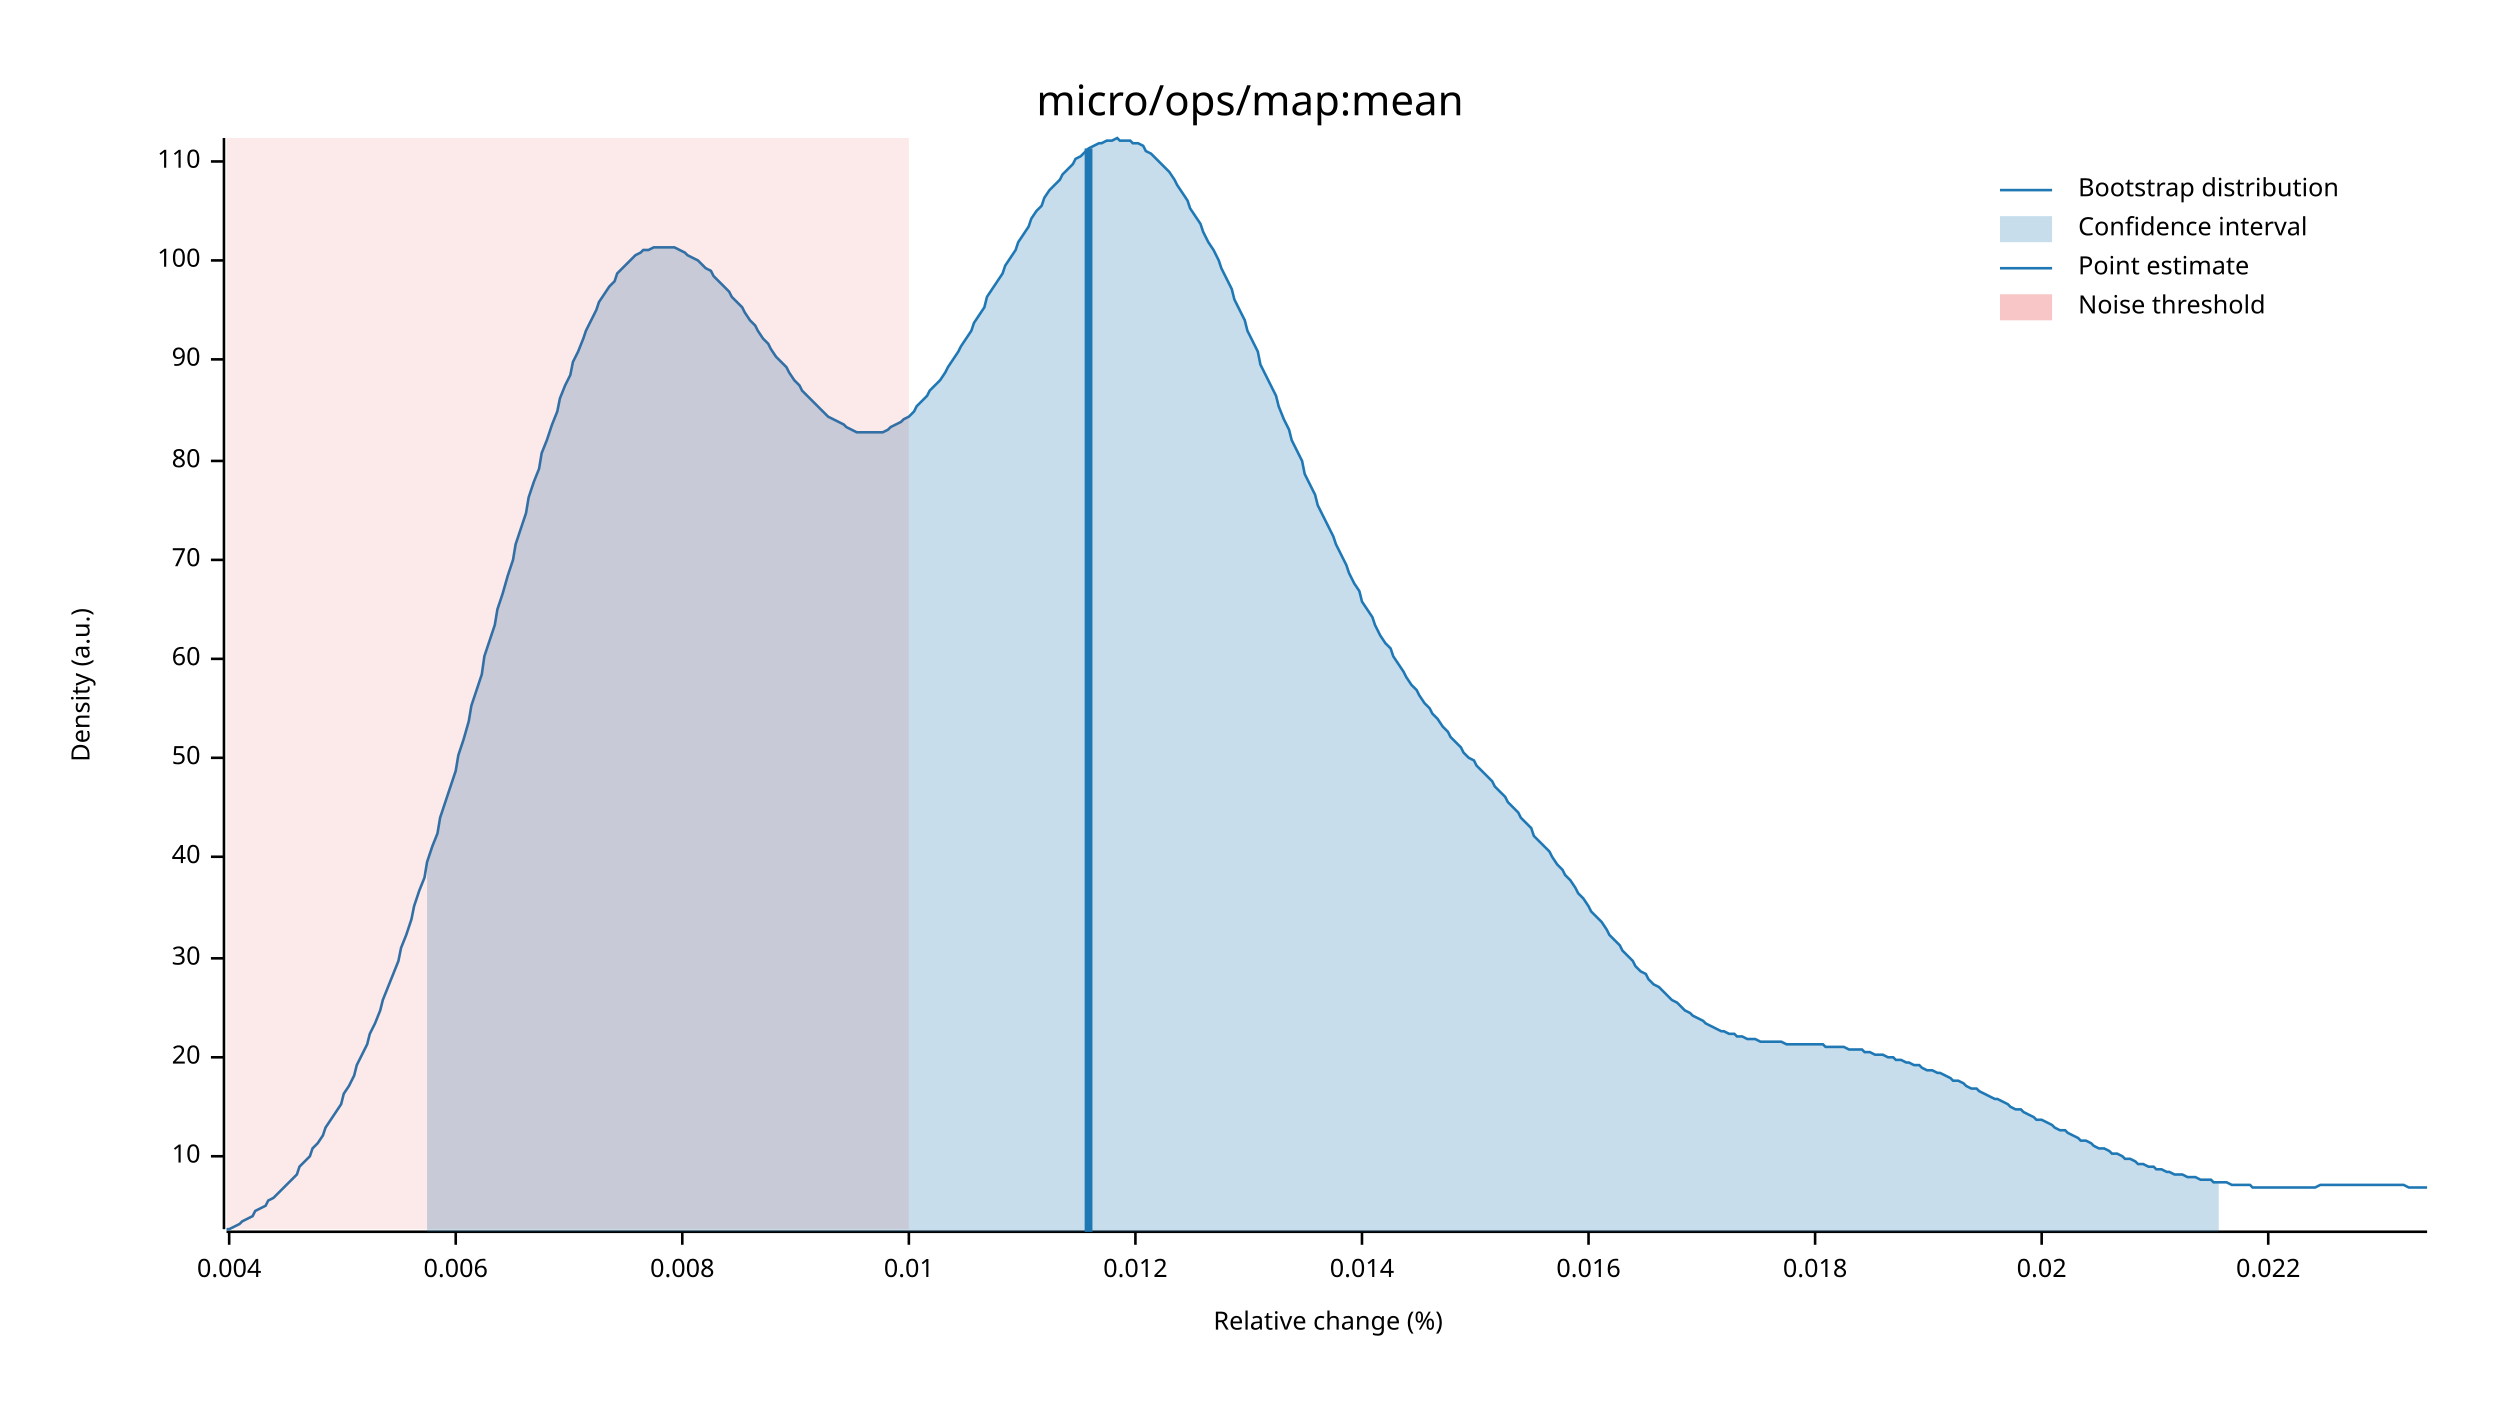
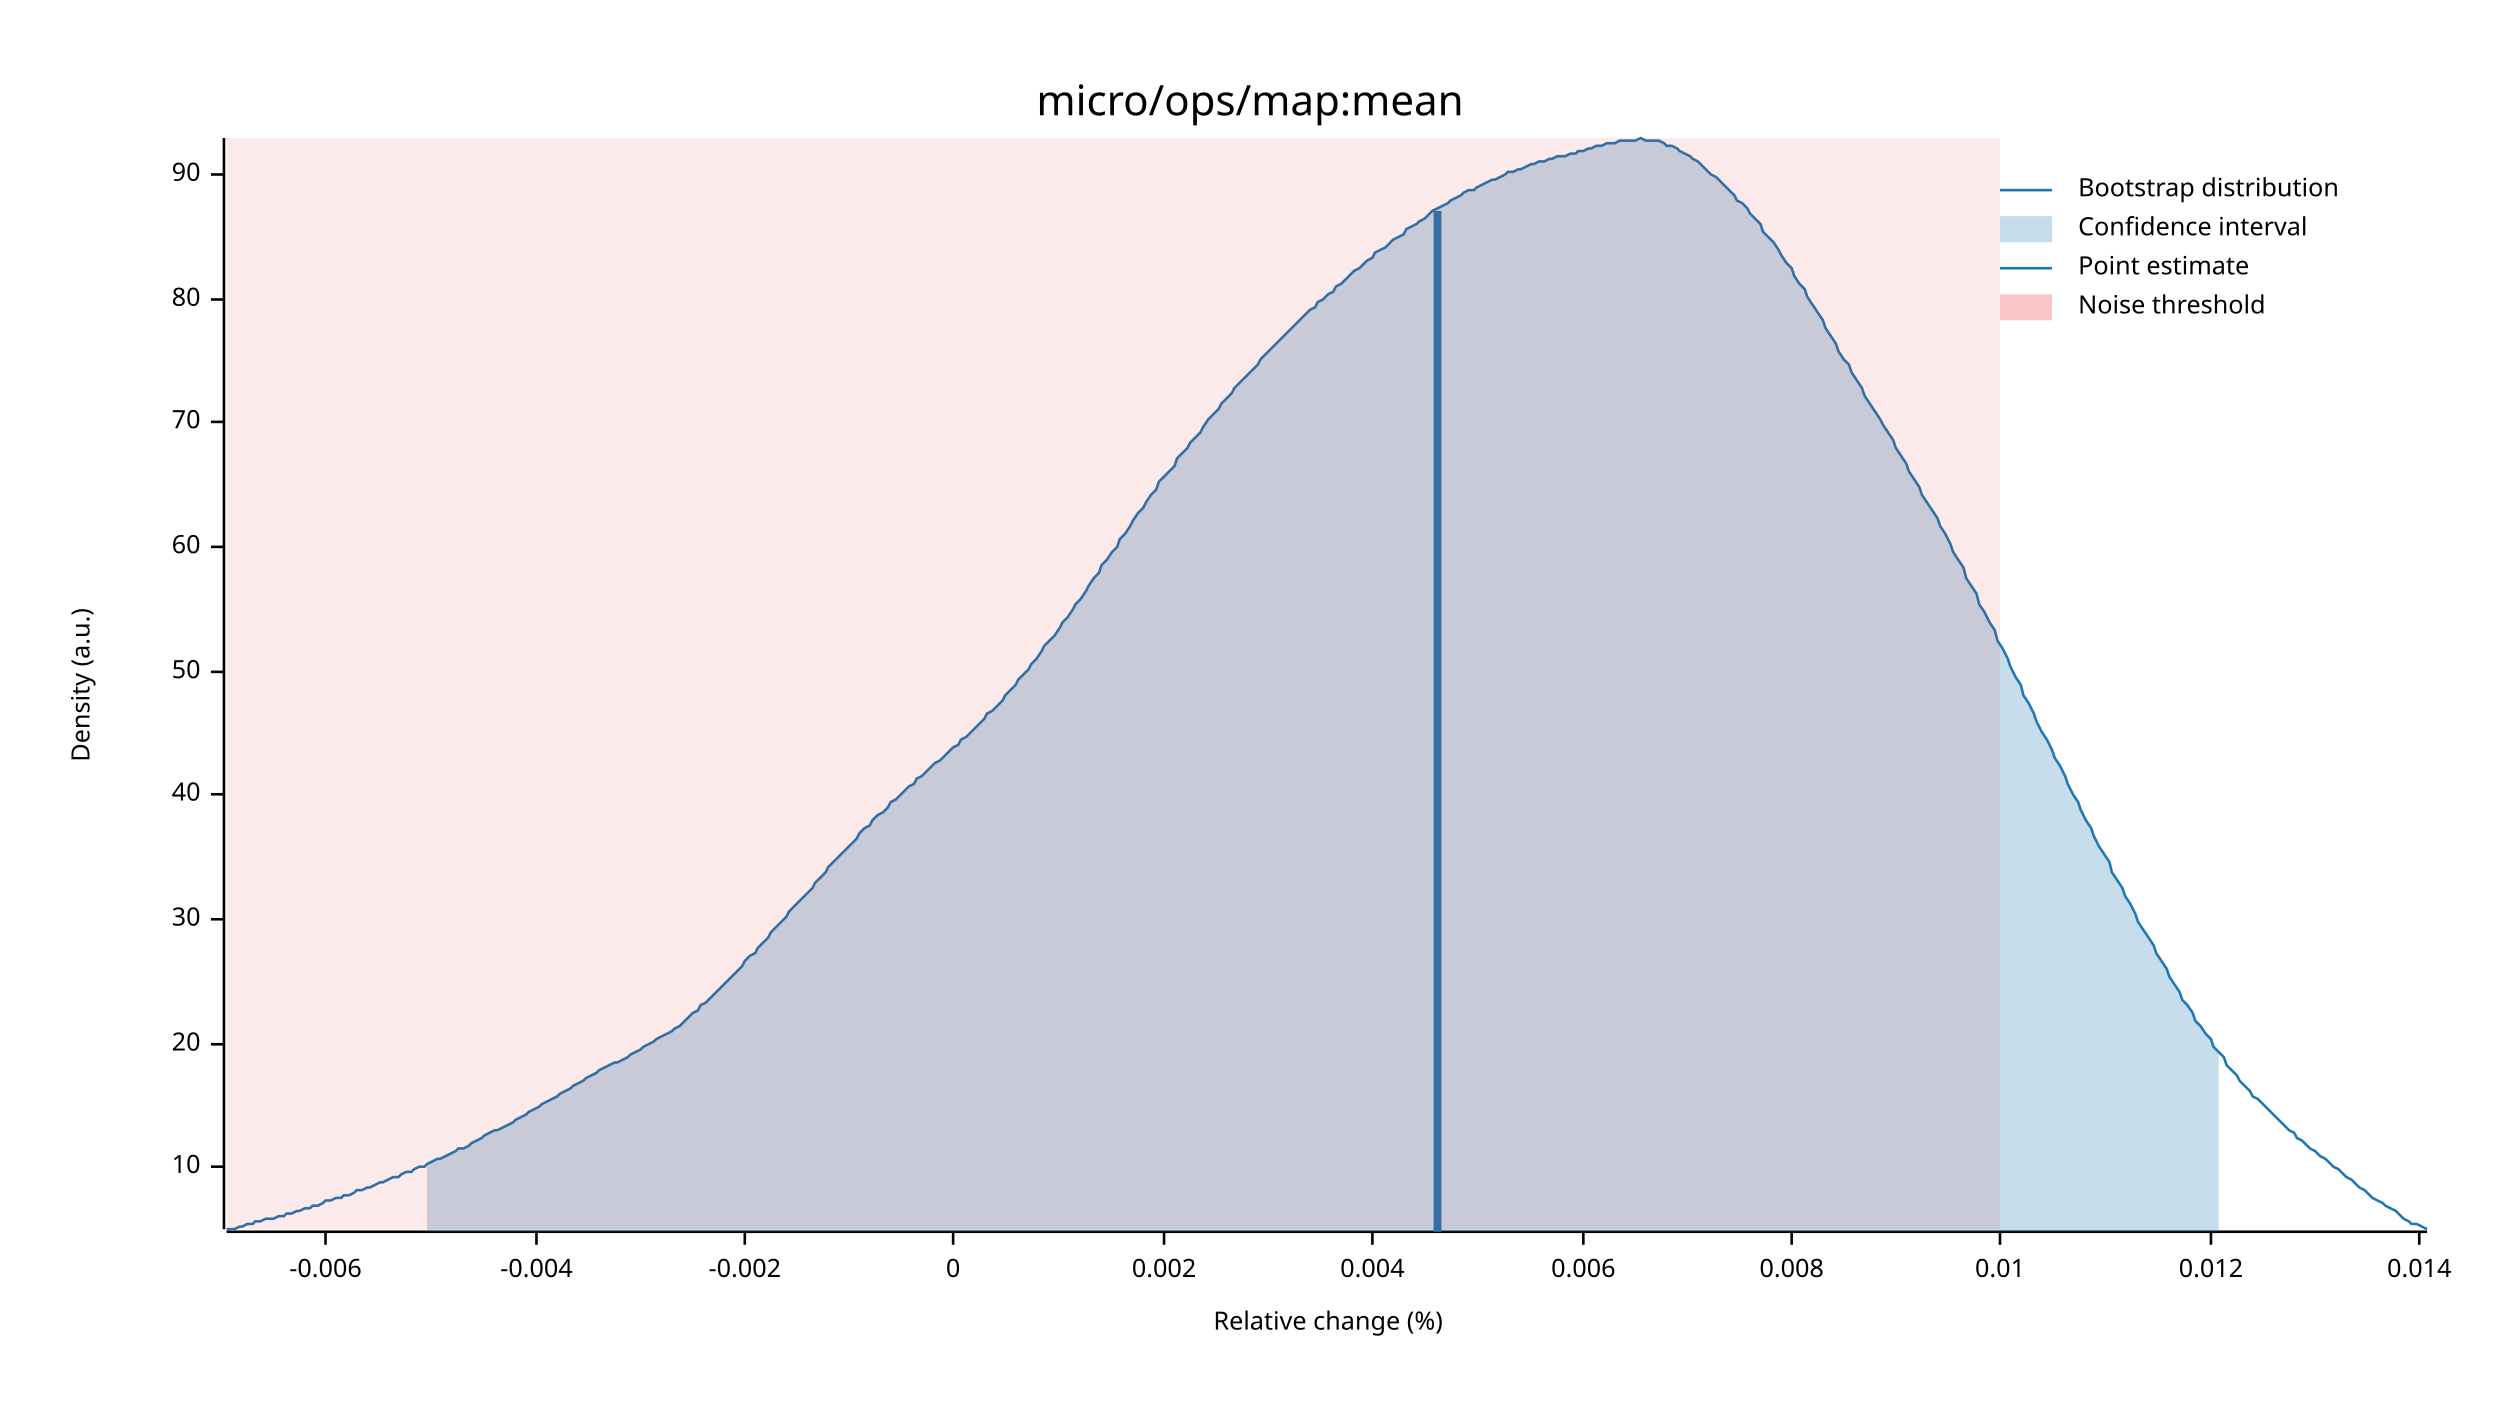
<svg xmlns="http://www.w3.org/2000/svg" width="960" height="540" viewBox="0 0 960 540">
  <text x="480" y="32" dy="0.76em" text-anchor="middle" font-family="sans-serif" font-size="16.129" opacity="1" fill="#000000">
micro/ops/map:mean
</text>
  <text x="27" y="263" dy="0.76em" text-anchor="middle" font-family="sans-serif" font-size="9.677" opacity="1" fill="#000000" transform="rotate(270, 27, 263)">
Density (a.u.)
</text>
  <text x="510" y="513" dy="-0.5ex" text-anchor="middle" font-family="sans-serif" font-size="9.677" opacity="1" fill="#000000">
Relative change (%)
</text>
  <polyline fill="none" opacity="1" stroke="#000000" stroke-width="1" points="86,53 86,472 " />
-   <text x="77" y="444" dy="0.5ex" text-anchor="end" font-family="sans-serif" font-size="9.677" opacity="1" fill="#000000">
+   <text x="77" y="448" dy="0.5ex" text-anchor="end" font-family="sans-serif" font-size="9.677" opacity="1" fill="#000000">
10
</text>
-   <polyline fill="none" opacity="1" stroke="#000000" stroke-width="1" points="81,444 86,444 " />
-   <text x="77" y="406" dy="0.5ex" text-anchor="end" font-family="sans-serif" font-size="9.677" opacity="1" fill="#000000">
+   <polyline fill="none" opacity="1" stroke="#000000" stroke-width="1" points="81,448 86,448 " />
+   <text x="77" y="401" dy="0.5ex" text-anchor="end" font-family="sans-serif" font-size="9.677" opacity="1" fill="#000000">
20
</text>
-   <polyline fill="none" opacity="1" stroke="#000000" stroke-width="1" points="81,406 86,406 " />
-   <text x="77" y="368" dy="0.5ex" text-anchor="end" font-family="sans-serif" font-size="9.677" opacity="1" fill="#000000">
+   <polyline fill="none" opacity="1" stroke="#000000" stroke-width="1" points="81,401 86,401 " />
+   <text x="77" y="353" dy="0.5ex" text-anchor="end" font-family="sans-serif" font-size="9.677" opacity="1" fill="#000000">
30
</text>
-   <polyline fill="none" opacity="1" stroke="#000000" stroke-width="1" points="81,368 86,368 " />
-   <text x="77" y="329" dy="0.5ex" text-anchor="end" font-family="sans-serif" font-size="9.677" opacity="1" fill="#000000">
+   <polyline fill="none" opacity="1" stroke="#000000" stroke-width="1" points="81,353 86,353 " />
+   <text x="77" y="305" dy="0.5ex" text-anchor="end" font-family="sans-serif" font-size="9.677" opacity="1" fill="#000000">
40
</text>
-   <polyline fill="none" opacity="1" stroke="#000000" stroke-width="1" points="81,329 86,329 " />
-   <text x="77" y="291" dy="0.5ex" text-anchor="end" font-family="sans-serif" font-size="9.677" opacity="1" fill="#000000">
+   <polyline fill="none" opacity="1" stroke="#000000" stroke-width="1" points="81,305 86,305 " />
+   <text x="77" y="258" dy="0.5ex" text-anchor="end" font-family="sans-serif" font-size="9.677" opacity="1" fill="#000000">
50
</text>
-   <polyline fill="none" opacity="1" stroke="#000000" stroke-width="1" points="81,291 86,291 " />
-   <text x="77" y="253" dy="0.5ex" text-anchor="end" font-family="sans-serif" font-size="9.677" opacity="1" fill="#000000">
+   <polyline fill="none" opacity="1" stroke="#000000" stroke-width="1" points="81,258 86,258 " />
+   <text x="77" y="210" dy="0.5ex" text-anchor="end" font-family="sans-serif" font-size="9.677" opacity="1" fill="#000000">
60
</text>
-   <polyline fill="none" opacity="1" stroke="#000000" stroke-width="1" points="81,253 86,253 " />
-   <text x="77" y="215" dy="0.5ex" text-anchor="end" font-family="sans-serif" font-size="9.677" opacity="1" fill="#000000">
+   <polyline fill="none" opacity="1" stroke="#000000" stroke-width="1" points="81,210 86,210 " />
+   <text x="77" y="162" dy="0.5ex" text-anchor="end" font-family="sans-serif" font-size="9.677" opacity="1" fill="#000000">
70
</text>
-   <polyline fill="none" opacity="1" stroke="#000000" stroke-width="1" points="81,215 86,215 " />
-   <text x="77" y="177" dy="0.5ex" text-anchor="end" font-family="sans-serif" font-size="9.677" opacity="1" fill="#000000">
+   <polyline fill="none" opacity="1" stroke="#000000" stroke-width="1" points="81,162 86,162 " />
+   <text x="77" y="115" dy="0.5ex" text-anchor="end" font-family="sans-serif" font-size="9.677" opacity="1" fill="#000000">
80
</text>
-   <polyline fill="none" opacity="1" stroke="#000000" stroke-width="1" points="81,177 86,177 " />
-   <text x="77" y="138" dy="0.5ex" text-anchor="end" font-family="sans-serif" font-size="9.677" opacity="1" fill="#000000">
+   <polyline fill="none" opacity="1" stroke="#000000" stroke-width="1" points="81,115 86,115 " />
+   <text x="77" y="67" dy="0.5ex" text-anchor="end" font-family="sans-serif" font-size="9.677" opacity="1" fill="#000000">
90
</text>
-   <polyline fill="none" opacity="1" stroke="#000000" stroke-width="1" points="81,138 86,138 " />
-   <text x="77" y="100" dy="0.5ex" text-anchor="end" font-family="sans-serif" font-size="9.677" opacity="1" fill="#000000">
- 100
+   <polyline fill="none" opacity="1" stroke="#000000" stroke-width="1" points="81,67 86,67 " />
+   <polyline fill="none" opacity="1" stroke="#000000" stroke-width="1" points="87,473 932,473 " />
+   <text x="125" y="483" dy="0.76em" text-anchor="middle" font-family="sans-serif" font-size="9.677" opacity="1" fill="#000000">
+ -0.006
</text>
-   <polyline fill="none" opacity="1" stroke="#000000" stroke-width="1" points="81,100 86,100 " />
-   <text x="77" y="62" dy="0.5ex" text-anchor="end" font-family="sans-serif" font-size="9.677" opacity="1" fill="#000000">
- 110
+   <polyline fill="none" opacity="1" stroke="#000000" stroke-width="1" points="125,473 125,478 " />
+   <text x="206" y="483" dy="0.76em" text-anchor="middle" font-family="sans-serif" font-size="9.677" opacity="1" fill="#000000">
+ -0.004
</text>
-   <polyline fill="none" opacity="1" stroke="#000000" stroke-width="1" points="81,62 86,62 " />
-   <polyline fill="none" opacity="1" stroke="#000000" stroke-width="1" points="87,473 932,473 " />
-   <text x="88" y="483" dy="0.76em" text-anchor="middle" font-family="sans-serif" font-size="9.677" opacity="1" fill="#000000">
+   <polyline fill="none" opacity="1" stroke="#000000" stroke-width="1" points="206,473 206,478 " />
+   <text x="286" y="483" dy="0.76em" text-anchor="middle" font-family="sans-serif" font-size="9.677" opacity="1" fill="#000000">
+ -0.002
+ </text>
+   <polyline fill="none" opacity="1" stroke="#000000" stroke-width="1" points="286,473 286,478 " />
+   <text x="366" y="483" dy="0.76em" text-anchor="middle" font-family="sans-serif" font-size="9.677" opacity="1" fill="#000000">
+ 0
+ </text>
+   <polyline fill="none" opacity="1" stroke="#000000" stroke-width="1" points="366,473 366,478 " />
+   <text x="447" y="483" dy="0.76em" text-anchor="middle" font-family="sans-serif" font-size="9.677" opacity="1" fill="#000000">
+ 0.002
+ </text>
+   <polyline fill="none" opacity="1" stroke="#000000" stroke-width="1" points="447,473 447,478 " />
+   <text x="527" y="483" dy="0.76em" text-anchor="middle" font-family="sans-serif" font-size="9.677" opacity="1" fill="#000000">
0.004
</text>
-   <polyline fill="none" opacity="1" stroke="#000000" stroke-width="1" points="88,473 88,478 " />
-   <text x="175" y="483" dy="0.76em" text-anchor="middle" font-family="sans-serif" font-size="9.677" opacity="1" fill="#000000">
+   <polyline fill="none" opacity="1" stroke="#000000" stroke-width="1" points="527,473 527,478 " />
+   <text x="608" y="483" dy="0.76em" text-anchor="middle" font-family="sans-serif" font-size="9.677" opacity="1" fill="#000000">
0.006
</text>
-   <polyline fill="none" opacity="1" stroke="#000000" stroke-width="1" points="175,473 175,478 " />
-   <text x="262" y="483" dy="0.76em" text-anchor="middle" font-family="sans-serif" font-size="9.677" opacity="1" fill="#000000">
+   <polyline fill="none" opacity="1" stroke="#000000" stroke-width="1" points="608,473 608,478 " />
+   <text x="688" y="483" dy="0.76em" text-anchor="middle" font-family="sans-serif" font-size="9.677" opacity="1" fill="#000000">
0.008
</text>
-   <polyline fill="none" opacity="1" stroke="#000000" stroke-width="1" points="262,473 262,478 " />
-   <text x="349" y="483" dy="0.76em" text-anchor="middle" font-family="sans-serif" font-size="9.677" opacity="1" fill="#000000">
+   <polyline fill="none" opacity="1" stroke="#000000" stroke-width="1" points="688,473 688,478 " />
+   <text x="768" y="483" dy="0.76em" text-anchor="middle" font-family="sans-serif" font-size="9.677" opacity="1" fill="#000000">
0.01
</text>
-   <polyline fill="none" opacity="1" stroke="#000000" stroke-width="1" points="349,473 349,478 " />
-   <text x="436" y="483" dy="0.76em" text-anchor="middle" font-family="sans-serif" font-size="9.677" opacity="1" fill="#000000">
+   <polyline fill="none" opacity="1" stroke="#000000" stroke-width="1" points="768,473 768,478 " />
+   <text x="849" y="483" dy="0.76em" text-anchor="middle" font-family="sans-serif" font-size="9.677" opacity="1" fill="#000000">
0.012
</text>
-   <polyline fill="none" opacity="1" stroke="#000000" stroke-width="1" points="436,473 436,478 " />
-   <text x="523" y="483" dy="0.76em" text-anchor="middle" font-family="sans-serif" font-size="9.677" opacity="1" fill="#000000">
+   <polyline fill="none" opacity="1" stroke="#000000" stroke-width="1" points="849,473 849,478 " />
+   <text x="929" y="483" dy="0.76em" text-anchor="middle" font-family="sans-serif" font-size="9.677" opacity="1" fill="#000000">
0.014
</text>
-   <polyline fill="none" opacity="1" stroke="#000000" stroke-width="1" points="523,473 523,478 " />
-   <text x="610" y="483" dy="0.76em" text-anchor="middle" font-family="sans-serif" font-size="9.677" opacity="1" fill="#000000">
- 0.016
- </text>
-   <polyline fill="none" opacity="1" stroke="#000000" stroke-width="1" points="610,473 610,478 " />
-   <text x="697" y="483" dy="0.76em" text-anchor="middle" font-family="sans-serif" font-size="9.677" opacity="1" fill="#000000">
- 0.018
- </text>
-   <polyline fill="none" opacity="1" stroke="#000000" stroke-width="1" points="697,473 697,478 " />
-   <text x="784" y="483" dy="0.76em" text-anchor="middle" font-family="sans-serif" font-size="9.677" opacity="1" fill="#000000">
- 0.02
- </text>
-   <polyline fill="none" opacity="1" stroke="#000000" stroke-width="1" points="784,473 784,478 " />
-   <text x="871" y="483" dy="0.76em" text-anchor="middle" font-family="sans-serif" font-size="9.677" opacity="1" fill="#000000">
- 0.022
- </text>
-   <polyline fill="none" opacity="1" stroke="#000000" stroke-width="1" points="871,473 871,478 " />
-   <polyline fill="none" opacity="1" stroke="#1F78B4" stroke-width="1" points="87,472 88,472 90,471 92,470 93,469 95,468 97,467 98,465 100,464 102,463 103,461 105,460 107,458 109,456 110,455 112,453 114,451 115,448 117,446 119,444 120,441 122,439 124,436 125,433 127,430 129,427 131,424 132,420 134,417 136,413 137,409 139,405 141,401 142,397 144,393 146,388 147,384 149,379 151,374 153,369 154,364 156,359 158,353 159,348 161,342 163,337 164,331 166,325 168,320 169,314 171,308 173,302 175,296 176,290 178,284 180,277 181,271 183,265 185,259 186,252 188,246 190,240 191,234 193,228 195,221 197,215 198,209 200,203 202,197 203,191 205,185 207,180 208,174 210,169 212,163 214,158 215,153 217,148 219,144 220,139 222,135 224,130 225,127 227,123 229,119 230,116 232,113 234,110 236,108 237,105 239,103 241,101 242,100 244,98 246,97 247,96 249,96 251,95 252,95 254,95 256,95 258,95 259,95 261,96 263,97 264,98 266,99 268,100 269,101 271,103 273,104 274,106 276,108 278,110 280,112 281,114 283,116 285,118 286,120 288,123 290,125 291,127 293,130 295,132 296,134 298,137 300,139 302,141 303,143 305,146 307,148 308,150 310,152 312,154 313,155 315,157 317,159 318,160 320,161 322,162 324,163 325,164 327,165 329,166 330,166 332,166 334,166 335,166 337,166 339,166 341,165 342,164 344,163 346,162 347,161 349,160 351,158 352,156 354,154 356,152 357,150 359,148 361,146 363,143 364,141 366,138 368,135 369,133 371,130 373,127 374,124 376,121 378,118 379,114 381,111 383,108 385,105 386,102 388,99 390,96 391,93 393,90 395,87 396,84 398,81 400,79 401,76 403,73 405,71 407,69 408,67 410,65 412,63 413,61 415,60 417,58 418,57 420,56 422,55 423,55 425,54 427,54 429,53 430,54 432,54 434,54 435,55 437,55 439,56 440,58 442,59 444,61 445,62 447,64 449,66 451,69 452,71 454,74 456,77 457,80 459,83 461,86 462,89 464,93 466,96 468,100 469,103 471,107 473,111 474,115 476,119 478,123 479,127 481,131 483,135 484,140 486,144 488,148 490,152 491,156 493,161 495,165 496,169 498,173 500,177 501,182 503,186 505,190 506,194 508,198 510,202 512,206 513,209 515,213 517,217 518,220 520,224 522,227 523,231 525,234 527,237 528,240 530,244 532,247 534,249 535,252 537,255 539,258 540,260 542,263 544,265 545,267 547,270 549,272 550,274 552,276 554,279 556,281 557,283 559,285 561,287 562,289 564,291 566,292 567,294 569,296 571,298 573,300 574,302 576,304 578,306 579,308 581,310 583,312 584,314 586,316 588,318 589,321 591,323 593,325 595,327 596,329 598,332 600,334 601,336 603,338 605,341 606,343 608,345 610,348 611,350 613,352 615,354 617,357 618,359 620,361 622,363 623,365 625,367 627,369 628,371 630,373 632,374 633,376 635,378 637,379 639,381 640,382 642,384 644,385 645,386 647,388 649,389 650,390 652,391 654,392 655,393 657,394 659,395 661,396 662,396 664,397 666,397 667,398 669,398 671,399 672,399 674,399 676,400 677,400 679,400 681,400 683,400 684,400 686,401 688,401 689,401 691,401 693,401 694,401 696,401 698,401 700,401 701,402 703,402 705,402 706,402 708,402 710,403 711,403 713,403 715,403 716,404 718,404 720,405 722,405 723,405 725,406 727,406 728,407 730,407 732,408 733,408 735,409 737,409 738,410 740,411 742,411 744,412 745,412 747,413 749,414 750,415 752,415 754,416 755,417 757,418 759,418 760,419 762,420 764,421 766,422 767,422 769,423 771,424 772,425 774,426 776,426 777,427 779,428 781,429 782,430 784,430 786,431 788,432 789,433 791,434 793,434 794,435 796,436 798,437 799,438 801,438 803,439 804,440 806,441 808,441 810,442 811,443 813,443 815,444 816,445 818,445 820,446 821,447 823,447 825,448 827,448 828,449 830,449 832,450 833,450 835,451 837,451 838,451 840,452 842,452 843,452 845,453 847,453 849,453 850,454 852,454 854,454 855,454 857,455 859,455 860,455 862,455 864,455 865,456 867,456 869,456 871,456 872,456 874,456 876,456 877,456 879,456 881,456 882,456 884,456 886,456 887,456 889,456 891,455 893,455 894,455 896,455 898,455 899,455 901,455 903,455 904,455 906,455 908,455 909,455 911,455 913,455 915,455 916,455 918,455 920,455 921,455 923,455 925,456 926,456 928,456 930,456 932,456 " />
-   <polygon opacity="0.25" fill="#1F78B4" points="164,331 166,325 168,320 169,314 171,308 173,302 175,296 176,290 178,284 180,277 181,271 183,265 185,259 186,252 188,246 190,240 191,234 193,228 195,221 197,215 198,209 200,203 202,197 203,191 205,185 207,180 208,174 210,169 212,163 214,158 215,153 217,148 219,144 220,139 222,135 224,130 225,127 227,123 229,119 230,116 232,113 234,110 236,108 237,105 239,103 241,101 242,100 244,98 246,97 247,96 249,96 251,95 252,95 254,95 256,95 258,95 259,95 261,96 263,97 264,98 266,99 268,100 269,101 271,103 273,104 274,106 276,108 278,110 280,112 281,114 283,116 285,118 286,120 288,123 290,125 291,127 293,130 295,132 296,134 298,137 300,139 302,141 303,143 305,146 307,148 308,150 310,152 312,154 313,155 315,157 317,159 318,160 320,161 322,162 324,163 325,164 327,165 329,166 330,166 332,166 334,166 335,166 337,166 339,166 341,165 342,164 344,163 346,162 347,161 349,160 351,158 352,156 354,154 356,152 357,150 359,148 361,146 363,143 364,141 366,138 368,135 369,133 371,130 373,127 374,124 376,121 378,118 379,114 381,111 383,108 385,105 386,102 388,99 390,96 391,93 393,90 395,87 396,84 398,81 400,79 401,76 403,73 405,71 407,69 408,67 410,65 412,63 413,61 415,60 417,58 418,57 420,56 422,55 423,55 425,54 427,54 429,53 430,54 432,54 434,54 435,55 437,55 439,56 440,58 442,59 444,61 445,62 447,64 449,66 451,69 452,71 454,74 456,77 457,80 459,83 461,86 462,89 464,93 466,96 468,100 469,103 471,107 473,111 474,115 476,119 478,123 479,127 481,131 483,135 484,140 486,144 488,148 490,152 491,156 493,161 495,165 496,169 498,173 500,177 501,182 503,186 505,190 506,194 508,198 510,202 512,206 513,209 515,213 517,217 518,220 520,224 522,227 523,231 525,234 527,237 528,240 530,244 532,247 534,249 535,252 537,255 539,258 540,260 542,263 544,265 545,267 547,270 549,272 550,274 552,276 554,279 556,281 557,283 559,285 561,287 562,289 564,291 566,292 567,294 569,296 571,298 573,300 574,302 576,304 578,306 579,308 581,310 583,312 584,314 586,316 588,318 589,321 591,323 593,325 595,327 596,329 598,332 600,334 601,336 603,338 605,341 606,343 608,345 610,348 611,350 613,352 615,354 617,357 618,359 620,361 622,363 623,365 625,367 627,369 628,371 630,373 632,374 633,376 635,378 637,379 639,381 640,382 642,384 644,385 645,386 647,388 649,389 650,390 652,391 654,392 655,393 657,394 659,395 661,396 662,396 664,397 666,397 667,398 669,398 671,399 672,399 674,399 676,400 677,400 679,400 681,400 683,400 684,400 686,401 688,401 689,401 691,401 693,401 694,401 696,401 698,401 700,401 701,402 703,402 705,402 706,402 708,402 710,403 711,403 713,403 715,403 716,404 718,404 720,405 722,405 723,405 725,406 727,406 728,407 730,407 732,408 733,408 735,409 737,409 738,410 740,411 742,411 744,412 745,412 747,413 749,414 750,415 752,415 754,416 755,417 757,418 759,418 760,419 762,420 764,421 766,422 767,422 769,423 771,424 772,425 774,426 776,426 777,427 779,428 781,429 782,430 784,430 786,431 788,432 789,433 791,434 793,434 794,435 796,436 798,437 799,438 801,438 803,439 804,440 806,441 808,441 810,442 811,443 813,443 815,444 816,445 818,445 820,446 821,447 823,447 825,448 827,448 828,449 830,449 832,450 833,450 835,451 837,451 838,451 840,452 842,452 843,452 845,453 847,453 849,453 850,454 852,454 852,473 164,473 " />
-   <polyline fill="none" opacity="1" stroke="#1F78B4" stroke-width="3" points="418,473 418,57 " />
-   <rect x="87" y="53" width="262" height="419" opacity="0.1" fill="#E31A1C" stroke="none" />
+   <polyline fill="none" opacity="1" stroke="#000000" stroke-width="1" points="929,473 929,478 " />
+   <polyline fill="none" opacity="1" stroke="#1F78B4" stroke-width="1" points="87,472 88,472 90,472 92,471 93,471 95,470 97,470 98,469 100,469 102,468 103,468 105,468 107,467 109,467 110,466 112,466 114,465 115,465 117,464 119,464 120,463 122,463 124,462 125,461 127,461 129,460 131,460 132,459 134,459 136,458 137,457 139,457 141,456 142,456 144,455 146,454 147,454 149,453 151,452 153,452 154,451 156,450 158,450 159,449 161,448 163,448 164,447 166,446 168,445 169,445 171,444 173,443 175,442 176,441 178,441 180,440 181,439 183,438 185,437 186,436 188,435 190,434 191,434 193,433 195,432 197,431 198,430 200,429 202,428 203,427 205,426 207,425 208,424 210,423 212,422 214,421 215,420 217,419 219,418 220,417 222,416 224,415 225,414 227,413 229,412 230,411 232,410 234,409 236,408 237,408 239,407 241,406 242,405 244,404 246,403 247,402 249,401 251,400 252,399 254,398 256,397 258,396 259,395 261,394 263,392 264,391 266,389 268,388 269,386 271,385 273,383 274,382 276,380 278,378 280,376 281,375 283,373 285,371 286,369 288,367 290,366 291,364 293,362 295,360 296,358 298,356 300,354 302,352 303,350 305,348 307,346 308,345 310,343 312,341 313,339 315,337 317,335 318,333 320,331 322,329 324,327 325,326 327,324 329,322 330,320 332,318 334,317 335,315 337,313 339,312 341,310 342,308 344,307 346,305 347,304 349,302 351,301 352,299 354,298 356,296 357,295 359,293 361,292 363,290 364,289 366,287 368,286 369,284 371,283 373,281 374,280 376,278 378,276 379,274 381,273 383,271 385,269 386,267 388,265 390,263 391,261 393,259 395,257 396,255 398,253 400,250 401,248 403,246 405,244 407,241 408,239 410,237 412,234 413,232 415,230 417,227 418,225 420,222 422,220 423,217 425,215 427,212 429,210 430,207 432,205 434,202 435,200 437,197 439,195 440,193 442,190 444,188 445,185 447,183 449,181 451,179 452,176 454,174 456,172 457,170 459,168 461,166 462,164 464,161 466,159 468,157 469,155 471,153 473,151 474,149 476,147 478,145 479,144 481,142 483,140 484,138 486,136 488,134 490,132 491,131 493,129 495,127 496,126 498,124 500,122 501,121 503,119 505,118 506,116 508,115 510,113 512,112 513,110 515,109 517,107 518,106 520,104 522,103 523,102 525,100 527,99 528,97 530,96 532,95 534,93 535,92 537,91 539,90 540,88 542,87 544,86 545,85 547,84 549,82 550,81 552,80 554,79 556,78 557,77 559,76 561,75 562,74 564,73 566,73 567,72 569,71 571,70 573,69 574,69 576,68 578,67 579,66 581,66 583,65 584,65 586,64 588,63 589,63 591,62 593,62 595,61 596,61 598,60 600,60 601,60 603,59 605,59 606,58 608,58 610,57 611,57 613,56 615,56 617,55 618,55 620,55 622,54 623,54 625,54 627,54 628,54 630,53 632,54 633,54 635,54 637,54 639,55 640,56 642,56 644,57 645,58 647,59 649,60 650,61 652,62 654,64 655,65 657,67 659,68 661,70 662,71 664,73 666,75 667,77 669,78 671,80 672,82 674,84 676,86 677,89 679,91 681,93 683,96 684,98 686,101 688,103 689,106 691,109 693,111 694,114 696,117 698,120 700,123 701,126 703,129 705,132 706,135 708,138 710,140 711,143 713,146 715,149 716,152 718,155 720,158 722,161 723,163 725,166 727,169 728,172 730,175 732,178 733,181 735,184 737,187 738,190 740,193 742,196 744,199 745,202 747,205 749,209 750,212 752,215 754,218 755,222 757,225 759,228 760,232 762,235 764,239 766,242 767,246 769,249 771,253 772,256 774,260 776,263 777,267 779,270 781,274 782,277 784,281 786,284 788,288 789,291 791,294 793,298 794,301 796,305 798,308 799,311 801,315 803,318 804,321 806,325 808,328 810,331 811,335 813,338 815,341 816,344 818,347 820,351 821,354 823,357 825,360 827,363 828,366 830,369 832,372 833,375 835,378 837,381 838,384 840,386 842,389 843,392 845,394 847,397 849,399 850,402 852,404 854,406 855,409 857,411 859,413 860,415 862,417 864,419 865,421 867,422 869,424 871,426 872,427 874,429 876,431 877,432 879,434 881,435 882,437 884,438 886,440 887,441 889,442 891,444 893,445 894,446 896,448 898,449 899,450 901,452 903,453 904,454 906,456 908,457 909,458 911,460 913,461 915,462 916,463 918,464 920,465 921,466 923,468 925,469 926,470 928,470 930,471 932,472 " />
+   <polygon opacity="0.25" fill="#1F78B4" points="164,447 166,446 168,445 169,445 171,444 173,443 175,442 176,441 178,441 180,440 181,439 183,438 185,437 186,436 188,435 190,434 191,434 193,433 195,432 197,431 198,430 200,429 202,428 203,427 205,426 207,425 208,424 210,423 212,422 214,421 215,420 217,419 219,418 220,417 222,416 224,415 225,414 227,413 229,412 230,411 232,410 234,409 236,408 237,408 239,407 241,406 242,405 244,404 246,403 247,402 249,401 251,400 252,399 254,398 256,397 258,396 259,395 261,394 263,392 264,391 266,389 268,388 269,386 271,385 273,383 274,382 276,380 278,378 280,376 281,375 283,373 285,371 286,369 288,367 290,366 291,364 293,362 295,360 296,358 298,356 300,354 302,352 303,350 305,348 307,346 308,345 310,343 312,341 313,339 315,337 317,335 318,333 320,331 322,329 324,327 325,326 327,324 329,322 330,320 332,318 334,317 335,315 337,313 339,312 341,310 342,308 344,307 346,305 347,304 349,302 351,301 352,299 354,298 356,296 357,295 359,293 361,292 363,290 364,289 366,287 368,286 369,284 371,283 373,281 374,280 376,278 378,276 379,274 381,273 383,271 385,269 386,267 388,265 390,263 391,261 393,259 395,257 396,255 398,253 400,250 401,248 403,246 405,244 407,241 408,239 410,237 412,234 413,232 415,230 417,227 418,225 420,222 422,220 423,217 425,215 427,212 429,210 430,207 432,205 434,202 435,200 437,197 439,195 440,193 442,190 444,188 445,185 447,183 449,181 451,179 452,176 454,174 456,172 457,170 459,168 461,166 462,164 464,161 466,159 468,157 469,155 471,153 473,151 474,149 476,147 478,145 479,144 481,142 483,140 484,138 486,136 488,134 490,132 491,131 493,129 495,127 496,126 498,124 500,122 501,121 503,119 505,118 506,116 508,115 510,113 512,112 513,110 515,109 517,107 518,106 520,104 522,103 523,102 525,100 527,99 528,97 530,96 532,95 534,93 535,92 537,91 539,90 540,88 542,87 544,86 545,85 547,84 549,82 550,81 552,80 554,79 556,78 557,77 559,76 561,75 562,74 564,73 566,73 567,72 569,71 571,70 573,69 574,69 576,68 578,67 579,66 581,66 583,65 584,65 586,64 588,63 589,63 591,62 593,62 595,61 596,61 598,60 600,60 601,60 603,59 605,59 606,58 608,58 610,57 611,57 613,56 615,56 617,55 618,55 620,55 622,54 623,54 625,54 627,54 628,54 630,53 632,54 633,54 635,54 637,54 639,55 640,56 642,56 644,57 645,58 647,59 649,60 650,61 652,62 654,64 655,65 657,67 659,68 661,70 662,71 664,73 666,75 667,77 669,78 671,80 672,82 674,84 676,86 677,89 679,91 681,93 683,96 684,98 686,101 688,103 689,106 691,109 693,111 694,114 696,117 698,120 700,123 701,126 703,129 705,132 706,135 708,138 710,140 711,143 713,146 715,149 716,152 718,155 720,158 722,161 723,163 725,166 727,169 728,172 730,175 732,178 733,181 735,184 737,187 738,190 740,193 742,196 744,199 745,202 747,205 749,209 750,212 752,215 754,218 755,222 757,225 759,228 760,232 762,235 764,239 766,242 767,246 769,249 771,253 772,256 774,260 776,263 777,267 779,270 781,274 782,277 784,281 786,284 788,288 789,291 791,294 793,298 794,301 796,305 798,308 799,311 801,315 803,318 804,321 806,325 808,328 810,331 811,335 813,338 815,341 816,344 818,347 820,351 821,354 823,357 825,360 827,363 828,366 830,369 832,372 833,375 835,378 837,381 838,384 840,386 842,389 843,392 845,394 847,397 849,399 850,402 852,404 852,473 164,473 " />
+   <polyline fill="none" opacity="1" stroke="#1F78B4" stroke-width="3" points="552,473 552,81 " />
+   <rect x="87" y="53" width="681" height="419" opacity="0.1" fill="#E31A1C" stroke="none" />
  <text x="798" y="68" dy="0.76em" text-anchor="start" font-family="sans-serif" font-size="9.677" opacity="1" fill="#000000">
Bootstrap distribution
</text>
  <text x="798" y="83" dy="0.76em" text-anchor="start" font-family="sans-serif" font-size="9.677" opacity="1" fill="#000000">
Confidence interval
</text>
  <text x="798" y="98" dy="0.76em" text-anchor="start" font-family="sans-serif" font-size="9.677" opacity="1" fill="#000000">
Point estimate
</text>
  <text x="798" y="113" dy="0.76em" text-anchor="start" font-family="sans-serif" font-size="9.677" opacity="1" fill="#000000">
Noise threshold
</text>
  <polyline fill="none" opacity="1" stroke="#1F78B4" stroke-width="1" points="768,73 788,73 " />
  <rect x="768" y="83" width="20" height="10" opacity="0.25" fill="#1F78B4" stroke="none" />
  <polyline fill="none" opacity="1" stroke="#1F78B4" stroke-width="1" points="768,103 788,103 " />
  <rect x="768" y="113" width="20" height="10" opacity="0.25" fill="#E31A1C" stroke="none" />
</svg>
